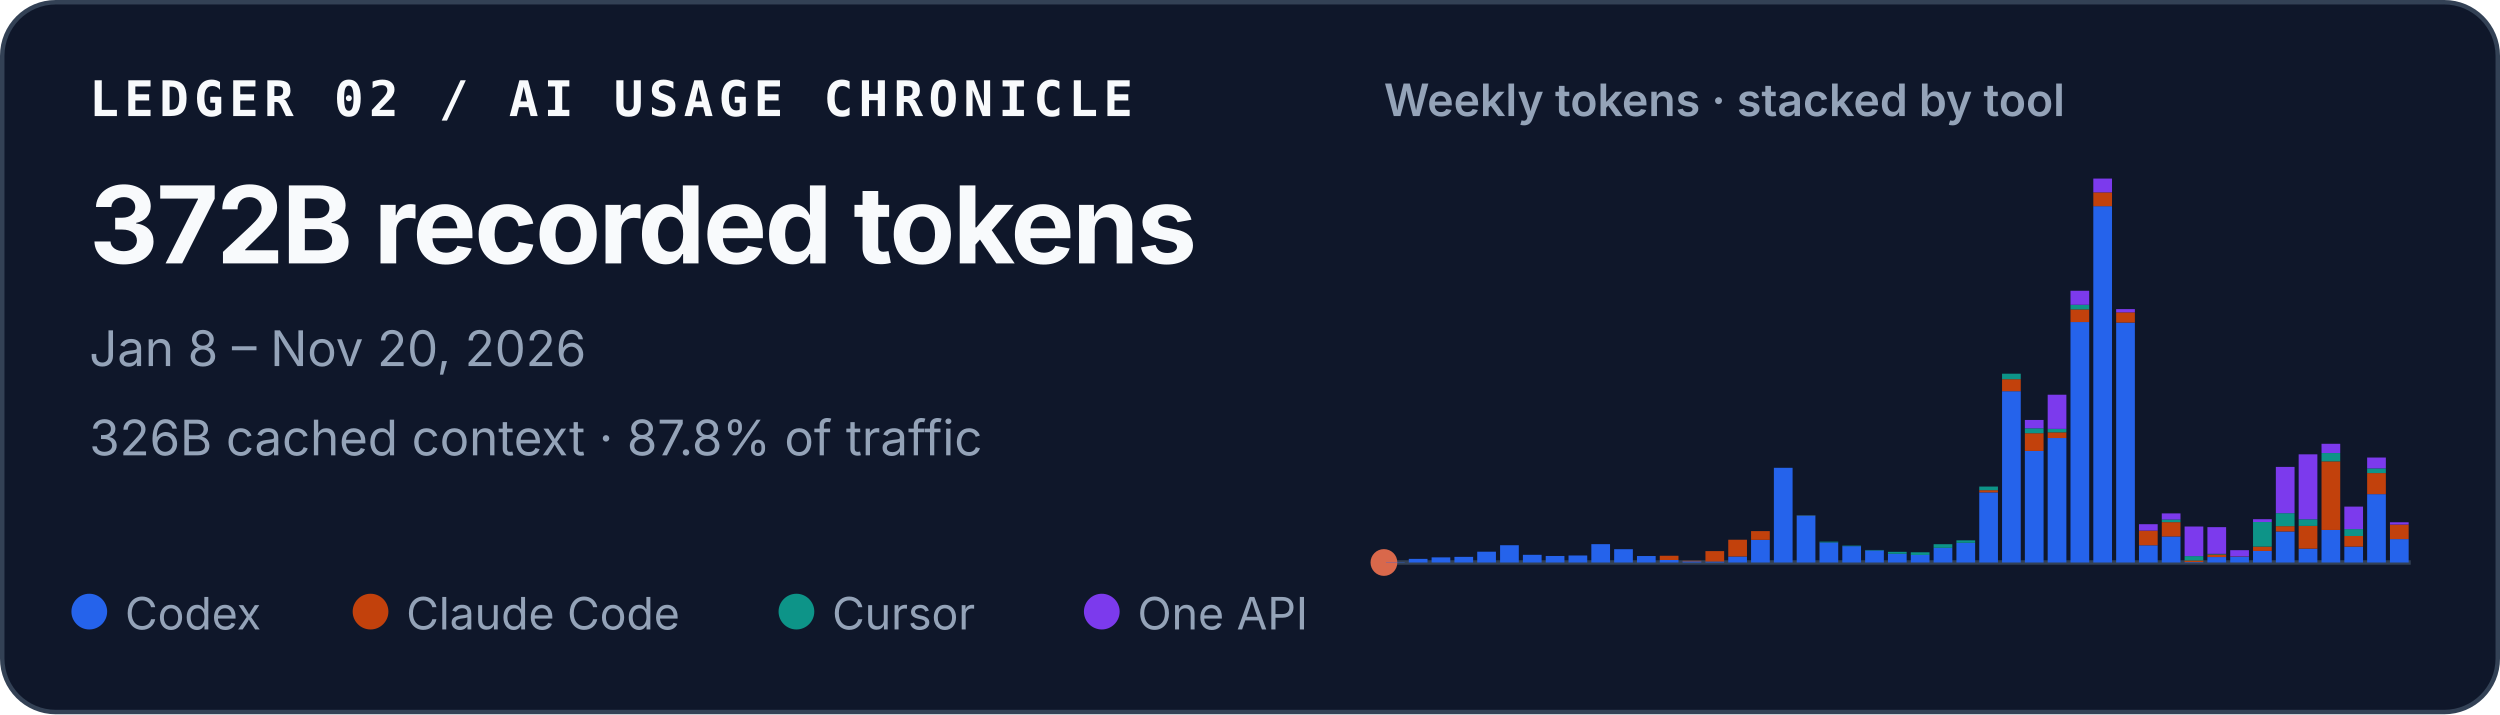
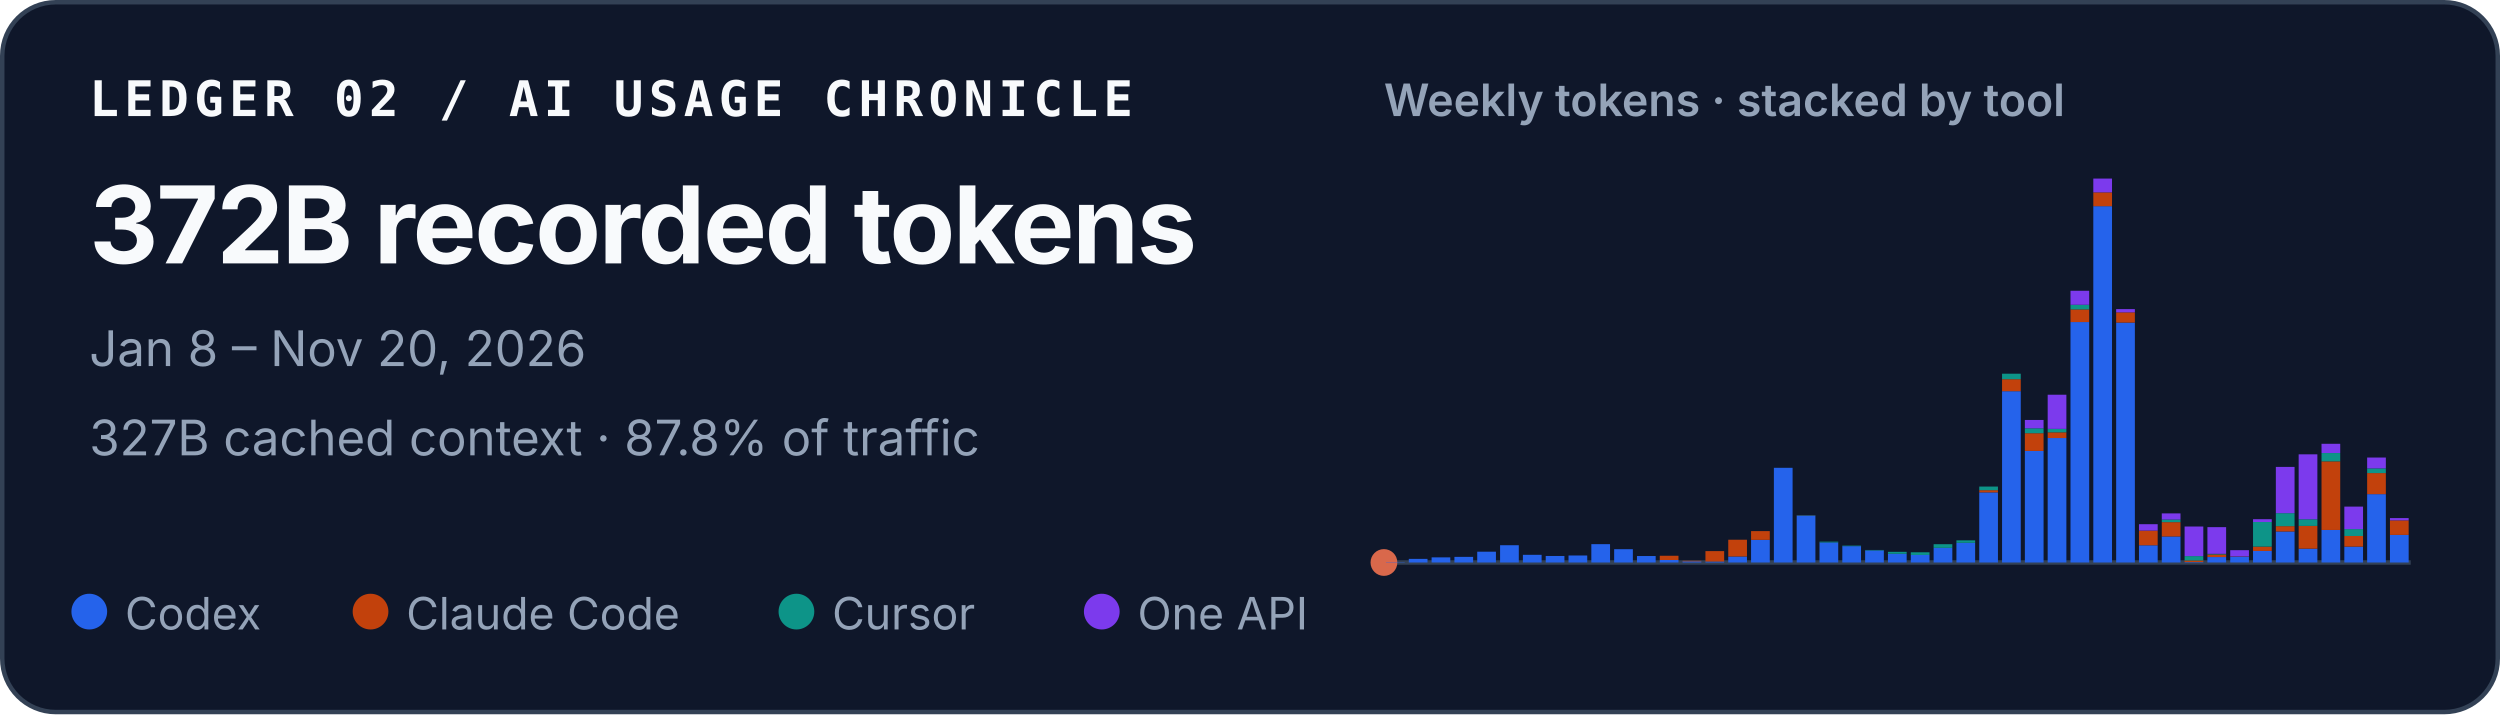
<svg xmlns="http://www.w3.org/2000/svg" width="560" height="160" viewBox="0 0 560 160" role="img" aria-labelledby="title desc">
  <style>
    text { font-family: ui-sans-serif, -apple-system, BlinkMacSystemFont, "Segoe UI", sans-serif; fill: #f8fafc; }
    .identity { font-family: ui-monospace, SFMono-Regular, Menlo, Consolas, monospace; font-size: 11px; font-weight: 700; letter-spacing: .11em; }
    .total { font-size: 24px; font-weight: 720; letter-spacing: -.02em; }
    .meta { font-size: 11px; fill: #94a3b8; }
    .chart-title { font-size: 10px; font-weight: 600; fill: #94a3b8; }
    .legend { font-size: 10px; fill: #94a3b8; }
  </style>
  <rect x=".5" y=".5" width="559" height="159" rx="12" fill="#0f172a" stroke="#334155" />
  <text x="20" y="26" class="identity">LEDGER 02 / AI USAGE CHRONICLE</text>
  <text x="20" y="59" class="total">372B recorded tokens</text>
  <text x="20" y="82" class="meta">Jan 8 – Nov 20, 2026</text>
-   <text x="20" y="102" class="meta">326B cached context · 87.8% of traffic</text>
+   <text x="20" y="102" class="meta">327B cached context · 87.8% of traffic</text>
  <text x="310" y="26" class="chart-title">Weekly tokens · stacked by tool</text>
  <line x1="310" y1="126" x2="540" y2="126" stroke="#334155" />
  <circle cx="310" cy="126" r="3" fill="#D9684B" aria-hidden="true" />
  <g aria-label="Weekly token volume, stacked by tool">
    <rect x="310.46" y="125.93" width="4.19" height="0.07" fill="#2563eb" />
    <rect x="315.57" y="125.19" width="4.19" height="0.81" fill="#2563eb" />
    <rect x="320.68" y="124.85" width="4.19" height="1.15" fill="#2563eb" />
    <rect x="325.79" y="124.74" width="4.19" height="1.26" fill="#2563eb" />
    <rect x="330.90" y="123.58" width="4.19" height="2.42" fill="#2563eb" />
    <rect x="336.02" y="122.13" width="4.19" height="3.87" fill="#2563eb" />
    <rect x="341.13" y="124.28" width="4.19" height="1.72" fill="#2563eb" />
    <rect x="346.24" y="124.54" width="4.19" height="1.46" fill="#2563eb" />
    <rect x="351.35" y="124.43" width="4.19" height="1.57" fill="#2563eb" />
    <rect x="356.46" y="121.89" width="4.19" height="4.11" fill="#2563eb" />
    <rect x="361.57" y="123.02" width="4.19" height="2.98" fill="#2563eb" />
    <rect x="366.68" y="124.55" width="4.19" height="1.45" fill="#2563eb" />
    <rect x="371.79" y="125.44" width="4.19" height="0.56" fill="#2563eb" />
    <rect x="371.79" y="124.49" width="4.19" height="0.95" fill="#c2410c" />
    <rect x="376.90" y="125.74" width="4.19" height="0.26" fill="#2563eb" />
    <rect x="376.90" y="125.61" width="4.19" height="0.13" fill="#c2410c" />
    <rect x="382.02" y="125.78" width="4.19" height="0.22" fill="#2563eb" />
    <rect x="382.02" y="123.45" width="4.19" height="2.33" fill="#c2410c" />
    <rect x="387.13" y="124.66" width="4.19" height="1.34" fill="#2563eb" />
    <rect x="387.13" y="120.90" width="4.19" height="3.75" fill="#c2410c" />
    <rect x="392.24" y="120.93" width="4.19" height="5.07" fill="#2563eb" />
    <rect x="392.24" y="118.97" width="4.19" height="1.96" fill="#c2410c" />
    <rect x="397.35" y="104.79" width="4.19" height="21.21" fill="#2563eb" />
    <rect x="402.46" y="115.49" width="4.19" height="10.51" fill="#2563eb" />
    <rect x="402.46" y="115.47" width="4.19" height="0.03" fill="#c2410c" />
    <rect x="402.46" y="115.41" width="4.19" height="0.05" fill="#0d9488" />
    <rect x="407.57" y="121.50" width="4.19" height="4.50" fill="#2563eb" />
    <rect x="407.57" y="121.33" width="4.19" height="0.17" fill="#0d9488" />
    <rect x="412.68" y="122.34" width="4.19" height="3.66" fill="#2563eb" />
    <rect x="412.68" y="122.22" width="4.19" height="0.12" fill="#0d9488" />
    <rect x="417.79" y="123.29" width="4.19" height="2.71" fill="#2563eb" />
    <rect x="417.79" y="123.19" width="4.19" height="0.10" fill="#0d9488" />
    <rect x="422.90" y="124.05" width="4.19" height="1.95" fill="#2563eb" />
    <rect x="422.90" y="123.61" width="4.19" height="0.44" fill="#0d9488" />
    <rect x="428.02" y="124.31" width="4.19" height="1.69" fill="#2563eb" />
    <rect x="428.02" y="124.31" width="4.19" height="0.00" fill="#c2410c" />
    <rect x="428.02" y="123.71" width="4.19" height="0.60" fill="#0d9488" />
    <rect x="433.13" y="122.72" width="4.19" height="3.28" fill="#2563eb" />
    <rect x="433.13" y="121.90" width="4.19" height="0.82" fill="#0d9488" />
    <rect x="438.24" y="121.59" width="4.19" height="4.41" fill="#2563eb" />
    <rect x="438.24" y="121.04" width="4.19" height="0.55" fill="#0d9488" />
    <rect x="443.35" y="110.29" width="4.19" height="15.71" fill="#2563eb" />
    <rect x="443.35" y="109.80" width="4.19" height="0.49" fill="#c2410c" />
    <rect x="443.35" y="108.99" width="4.19" height="0.81" fill="#0d9488" />
    <rect x="443.35" y="108.99" width="4.19" height="0.00" fill="#7c3aed" />
    <rect x="448.46" y="87.63" width="4.19" height="38.37" fill="#2563eb" />
    <rect x="448.46" y="84.94" width="4.19" height="2.69" fill="#c2410c" />
    <rect x="448.46" y="83.71" width="4.19" height="1.23" fill="#0d9488" />
    <rect x="453.57" y="101.02" width="4.19" height="24.98" fill="#2563eb" />
    <rect x="453.57" y="97.04" width="4.19" height="3.97" fill="#c2410c" />
    <rect x="453.57" y="95.94" width="4.19" height="1.10" fill="#0d9488" />
    <rect x="453.57" y="94.07" width="4.19" height="1.87" fill="#7c3aed" />
    <rect x="458.68" y="98.12" width="4.19" height="27.88" fill="#2563eb" />
    <rect x="458.68" y="96.84" width="4.19" height="1.28" fill="#c2410c" />
    <rect x="458.68" y="96.07" width="4.19" height="0.77" fill="#0d9488" />
    <rect x="458.68" y="88.42" width="4.19" height="7.65" fill="#7c3aed" />
    <rect x="463.79" y="72.14" width="4.19" height="53.86" fill="#2563eb" />
    <rect x="463.79" y="69.30" width="4.19" height="2.84" fill="#c2410c" />
    <rect x="463.79" y="68.27" width="4.19" height="1.04" fill="#0d9488" />
    <rect x="463.79" y="65.13" width="4.19" height="3.14" fill="#7c3aed" />
    <rect x="468.90" y="46.18" width="4.19" height="79.82" fill="#2563eb" />
    <rect x="468.90" y="43.09" width="4.19" height="3.10" fill="#c2410c" />
    <rect x="468.90" y="40.00" width="4.19" height="3.09" fill="#7c3aed" />
    <rect x="474.02" y="72.26" width="4.19" height="53.74" fill="#2563eb" />
    <rect x="474.02" y="69.96" width="4.19" height="2.30" fill="#c2410c" />
    <rect x="474.02" y="69.24" width="4.19" height="0.73" fill="#7c3aed" />
    <rect x="479.13" y="122.15" width="4.19" height="3.85" fill="#2563eb" />
    <rect x="479.13" y="118.85" width="4.19" height="3.29" fill="#c2410c" />
    <rect x="479.13" y="117.42" width="4.19" height="1.43" fill="#7c3aed" />
    <rect x="484.24" y="120.17" width="4.19" height="5.83" fill="#2563eb" />
    <rect x="484.24" y="116.96" width="4.19" height="3.21" fill="#c2410c" />
    <rect x="484.24" y="116.37" width="4.19" height="0.59" fill="#0d9488" />
    <rect x="484.24" y="115.00" width="4.19" height="1.38" fill="#7c3aed" />
    <rect x="489.35" y="125.90" width="4.19" height="0.10" fill="#2563eb" />
    <rect x="489.35" y="125.54" width="4.19" height="0.36" fill="#c2410c" />
    <rect x="489.35" y="124.57" width="4.19" height="0.97" fill="#0d9488" />
    <rect x="489.35" y="117.94" width="4.19" height="6.63" fill="#7c3aed" />
    <rect x="494.46" y="124.78" width="4.19" height="1.22" fill="#2563eb" />
    <rect x="494.46" y="124.20" width="4.19" height="0.58" fill="#c2410c" />
    <rect x="494.46" y="124.06" width="4.19" height="0.14" fill="#0d9488" />
    <rect x="494.46" y="118.08" width="4.19" height="5.98" fill="#7c3aed" />
    <rect x="499.57" y="124.70" width="4.19" height="1.30" fill="#2563eb" />
    <rect x="499.57" y="124.64" width="4.19" height="0.06" fill="#c2410c" />
    <rect x="499.57" y="123.24" width="4.19" height="1.40" fill="#7c3aed" />
    <rect x="504.68" y="123.41" width="4.19" height="2.59" fill="#2563eb" />
    <rect x="504.68" y="122.44" width="4.19" height="0.97" fill="#c2410c" />
    <rect x="504.68" y="116.93" width="4.19" height="5.51" fill="#0d9488" />
    <rect x="504.68" y="116.30" width="4.19" height="0.63" fill="#7c3aed" />
    <rect x="509.79" y="119.05" width="4.19" height="6.95" fill="#2563eb" />
    <rect x="509.79" y="117.86" width="4.19" height="1.19" fill="#c2410c" />
    <rect x="509.79" y="114.95" width="4.19" height="2.91" fill="#0d9488" />
    <rect x="509.79" y="104.59" width="4.19" height="10.36" fill="#7c3aed" />
    <rect x="514.90" y="122.91" width="4.19" height="3.09" fill="#2563eb" />
    <rect x="514.90" y="117.80" width="4.19" height="5.10" fill="#c2410c" />
    <rect x="514.90" y="116.32" width="4.19" height="1.48" fill="#0d9488" />
    <rect x="514.90" y="101.77" width="4.19" height="14.55" fill="#7c3aed" />
    <rect x="520.02" y="118.71" width="4.19" height="7.29" fill="#2563eb" />
    <rect x="520.02" y="103.34" width="4.19" height="15.37" fill="#c2410c" />
    <rect x="520.02" y="101.48" width="4.19" height="1.86" fill="#0d9488" />
    <rect x="520.02" y="99.41" width="4.19" height="2.06" fill="#7c3aed" />
    <rect x="525.13" y="122.45" width="4.19" height="3.55" fill="#2563eb" />
    <rect x="525.13" y="120.06" width="4.19" height="2.38" fill="#c2410c" />
    <rect x="525.13" y="118.52" width="4.19" height="1.54" fill="#0d9488" />
    <rect x="525.13" y="113.48" width="4.19" height="5.04" fill="#7c3aed" />
    <rect x="530.24" y="110.69" width="4.19" height="15.31" fill="#2563eb" />
    <rect x="530.24" y="105.97" width="4.19" height="4.72" fill="#c2410c" />
    <rect x="530.24" y="104.92" width="4.19" height="1.05" fill="#0d9488" />
    <rect x="530.24" y="102.49" width="4.19" height="2.43" fill="#7c3aed" />
-     <rect x="535.35" y="120.76" width="4.19" height="5.24" fill="#2563eb" />
-     <rect x="535.35" y="117.50" width="4.19" height="3.26" fill="#c2410c" />
-     <rect x="535.35" y="116.99" width="4.19" height="0.51" fill="#7c3aed" />
+     <rect x="535.35" y="119.82" width="4.19" height="6.18" fill="#2563eb" />
+     <rect x="535.35" y="116.56" width="4.19" height="3.26" fill="#c2410c" />
+     <rect x="535.35" y="116.05" width="4.19" height="0.51" fill="#7c3aed" />
  </g>
  <circle cx="20" cy="137" r="4" fill="#2563eb" />
  <text x="28" y="141" class="legend">Codex</text>
  <circle cx="83" cy="137" r="4" fill="#c2410c" />
  <text x="91" y="141" class="legend">Claude Code</text>
  <circle cx="178.4" cy="137" r="4" fill="#0d9488" />
  <text x="186.4" y="141" class="legend">Cursor</text>
  <circle cx="246.8" cy="137" r="4" fill="#7c3aed" />
  <text x="254.8" y="141" class="legend">One API</text>
</svg>
